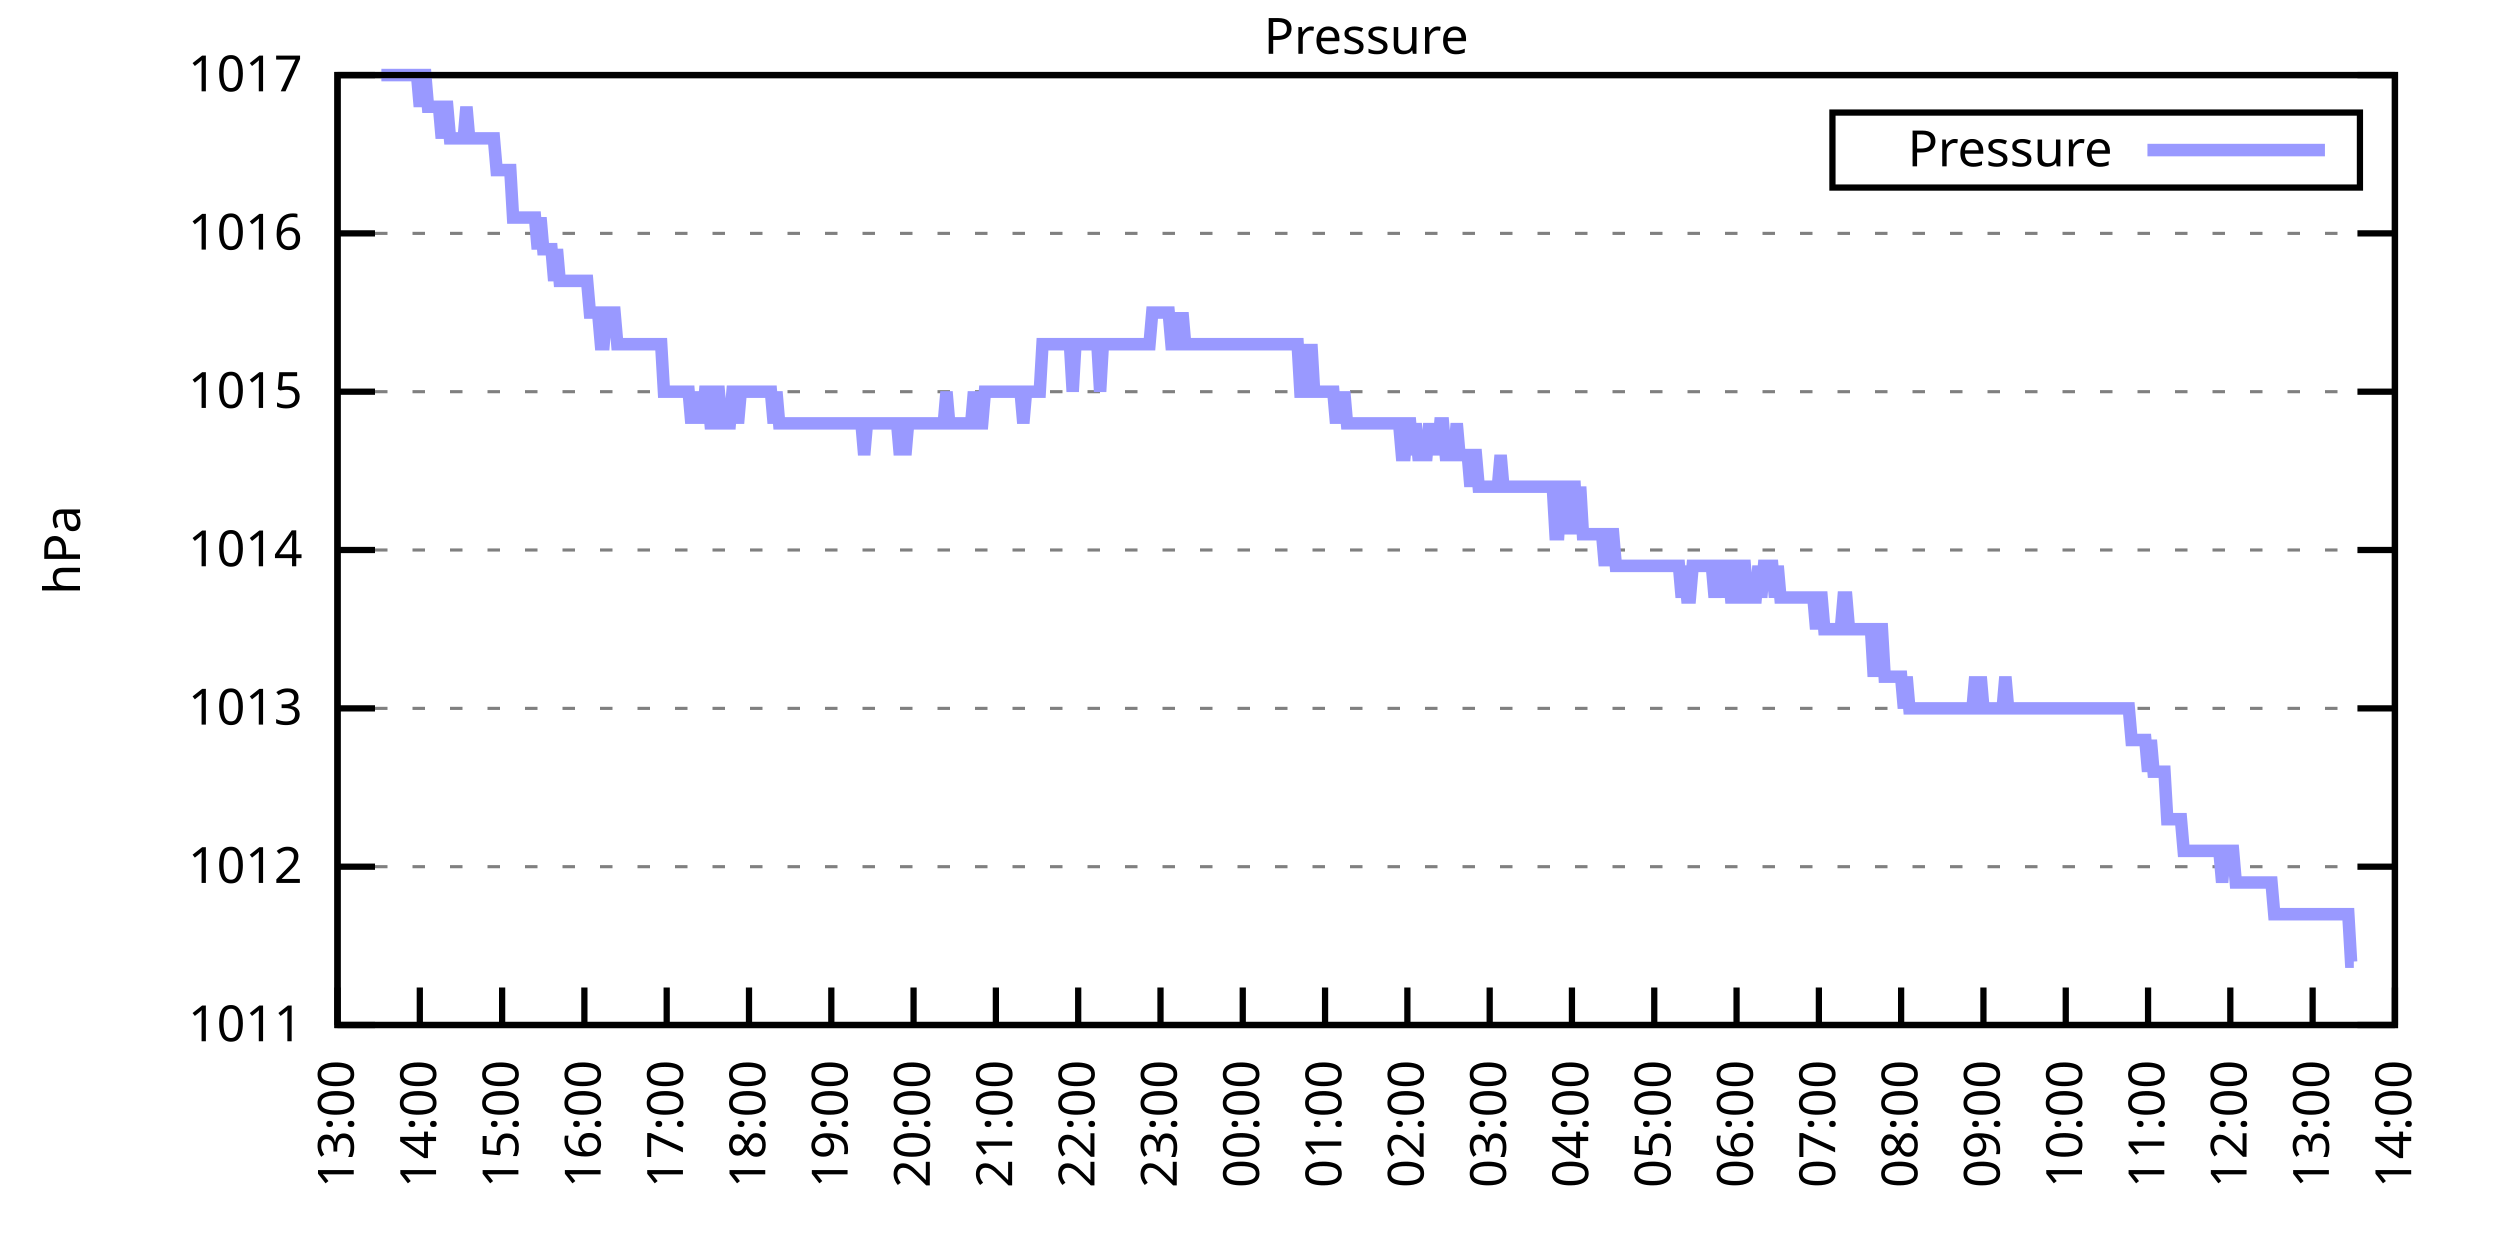
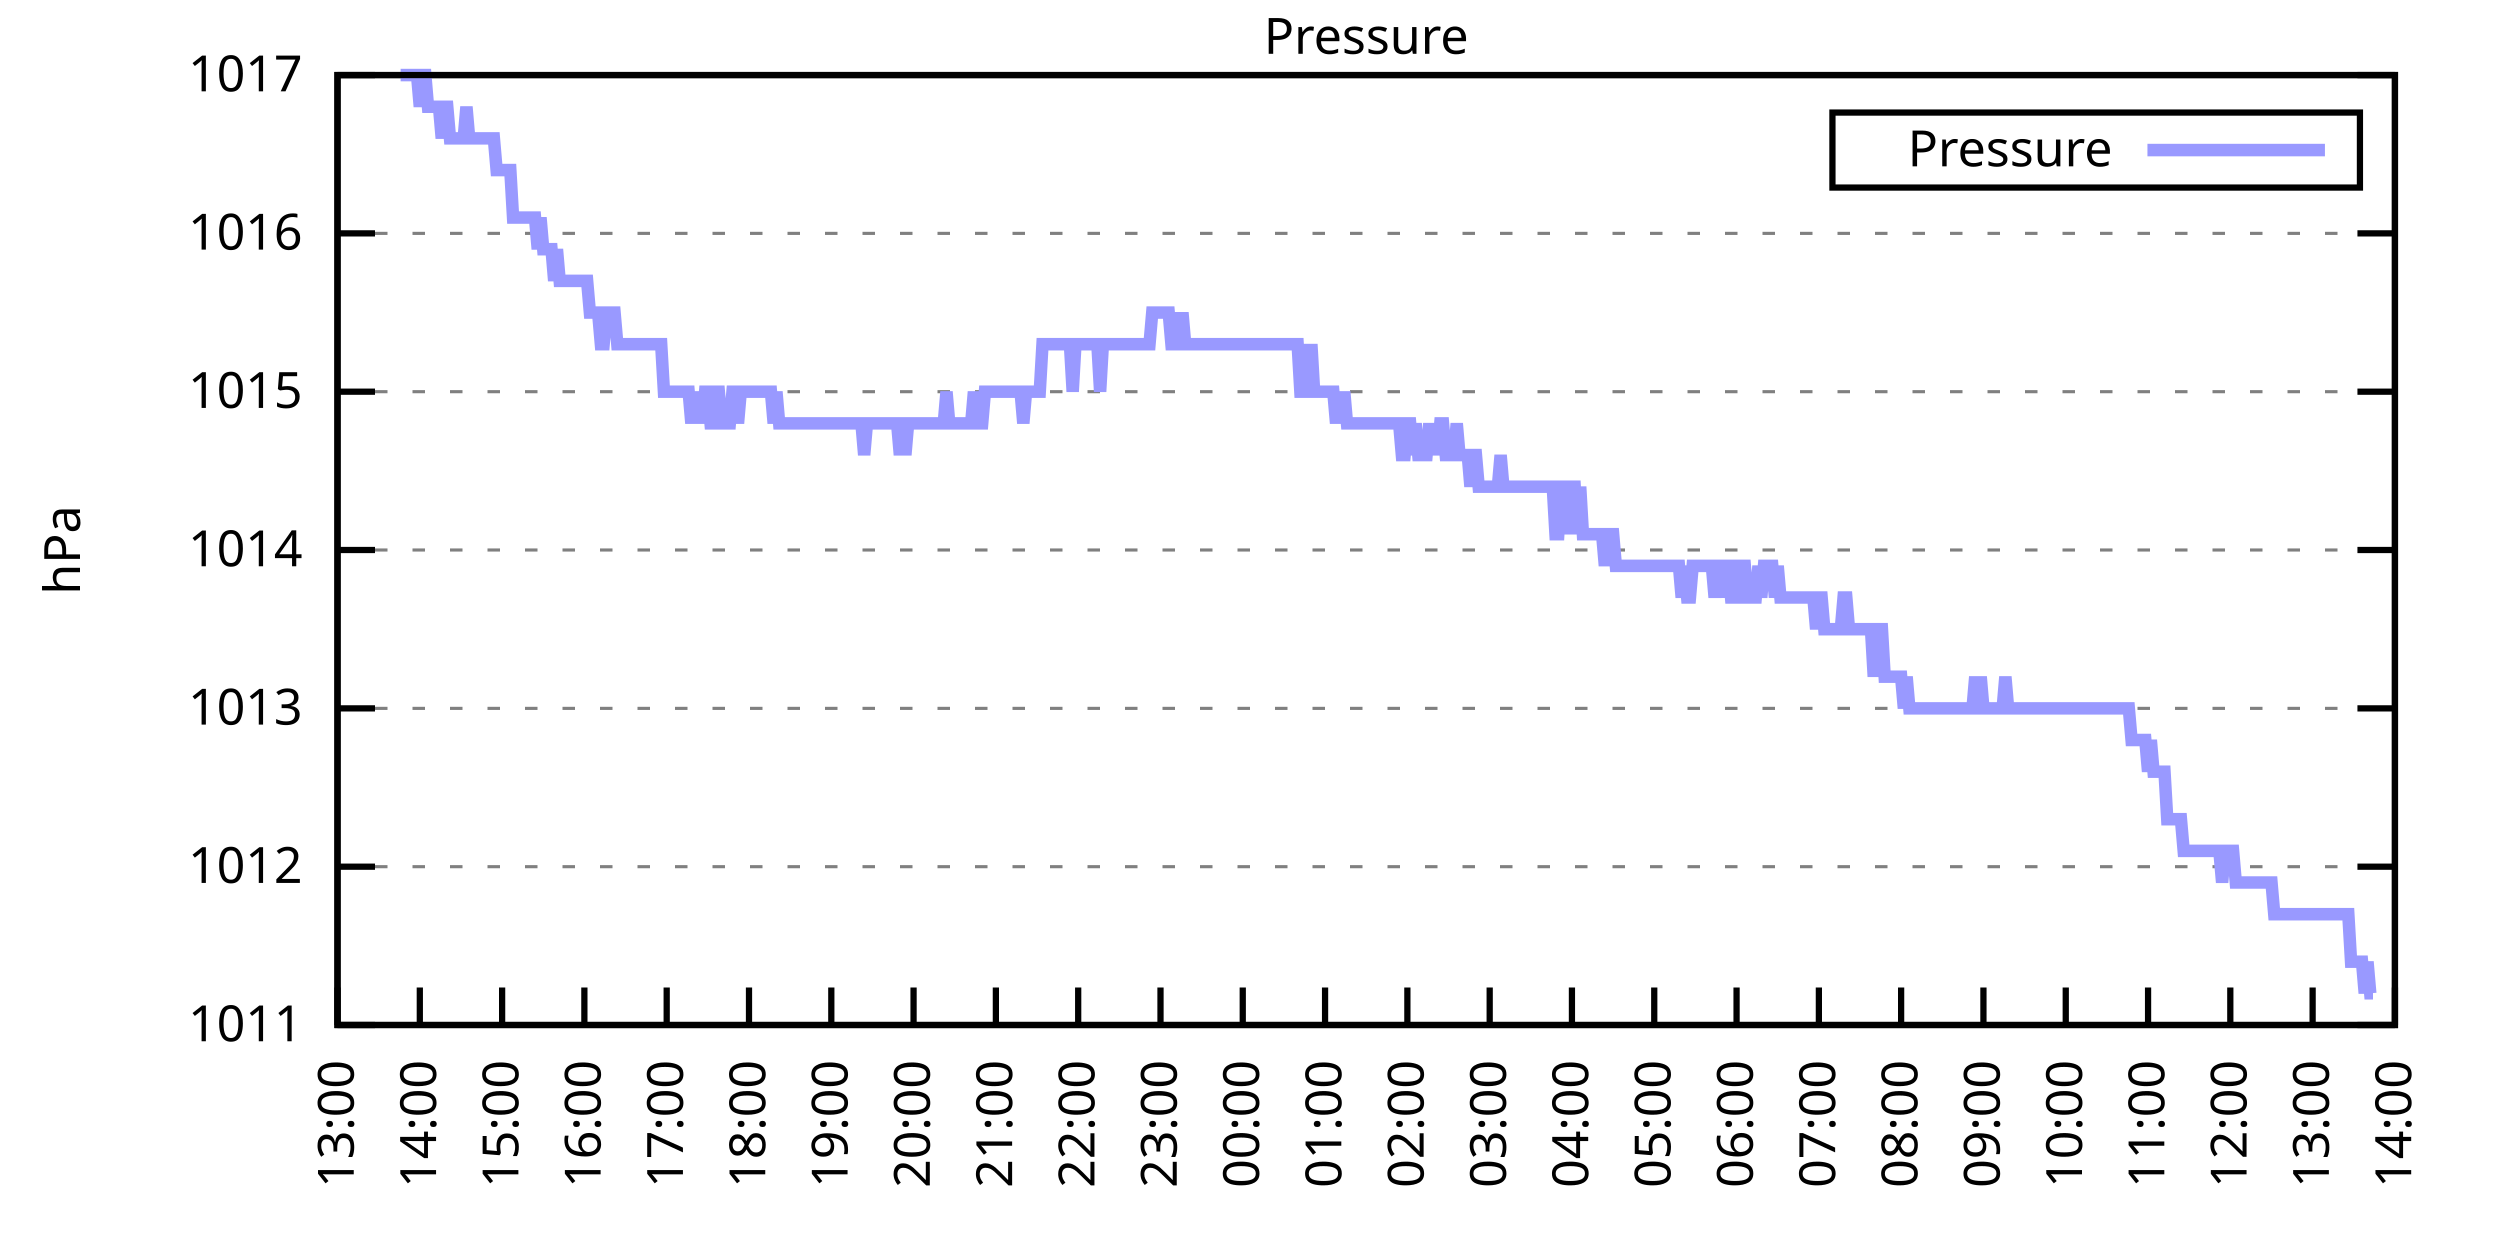
<svg xmlns="http://www.w3.org/2000/svg" xmlns:xlink="http://www.w3.org/1999/xlink" width="400" height="200" viewBox="0 0 400 200">
  <g id="gnuplot_canvas">
    <rect x="0" y="0" width="400" height="200" fill="none" />
    <defs>
      <circle id="gpDot" r="0.5" stroke-width="0.5" stroke="currentColor" />
      <path id="gpPt0" stroke-width="0.333" stroke="currentColor" d="M-1,0 h2 M0,-1 v2" />
      <path id="gpPt1" stroke-width="0.333" stroke="currentColor" d="M-1,-1 L1,1 M1,-1 L-1,1" />
      <path id="gpPt2" stroke-width="0.333" stroke="currentColor" d="M-1,0 L1,0 M0,-1 L0,1 M-1,-1 L1,1 M-1,1 L1,-1" />
      <rect id="gpPt3" stroke-width="0.333" stroke="currentColor" x="-1" y="-1" width="2" height="2" />
      <rect id="gpPt4" stroke-width="0.333" stroke="currentColor" fill="currentColor" x="-1" y="-1" width="2" height="2" />
      <circle id="gpPt5" stroke-width="0.333" stroke="currentColor" cx="0" cy="0" r="1" />
      <use xlink:href="#gpPt5" id="gpPt6" fill="currentColor" stroke="none" />
      <path id="gpPt7" stroke-width="0.333" stroke="currentColor" d="M0,-1.33 L-1.33,0.67 L1.33,0.67 z" />
      <use xlink:href="#gpPt7" id="gpPt8" fill="currentColor" stroke="none" />
      <use xlink:href="#gpPt7" id="gpPt9" stroke="currentColor" transform="rotate(180)" />
      <use xlink:href="#gpPt9" id="gpPt10" fill="currentColor" stroke="none" />
      <use xlink:href="#gpPt3" id="gpPt11" stroke="currentColor" transform="rotate(45)" />
      <use xlink:href="#gpPt11" id="gpPt12" fill="currentColor" stroke="none" />
      <path id="gpPt13" stroke-width="0.333" stroke="currentColor" d="M0,1.330 L1.265,0.411 L0.782,-1.067 L-0.782,-1.076 L-1.265,0.411 z" />
      <use xlink:href="#gpPt13" id="gpPt14" fill="currentColor" stroke="none" />
      <filter id="textbox" filterUnits="objectBoundingBox" x="0" y="0" height="1" width="1">
        <feFlood flood-color="white" flood-opacity="1" result="bgnd" />
        <feComposite in="SourceGraphic" in2="bgnd" operator="atop" />
      </filter>
      <filter id="greybox" filterUnits="objectBoundingBox" x="0" y="0" height="1" width="1">
        <feFlood flood-color="lightgrey" flood-opacity="1" result="grey" />
        <feComposite in="SourceGraphic" in2="grey" operator="atop" />
      </filter>
    </defs>
    <g fill="none" color="white" stroke="currentColor" stroke-width="1.00" stroke-linecap="butt" stroke-linejoin="miter">
</g>
    <g fill="none" color="black" stroke="currentColor" stroke-width="1.00" stroke-linecap="butt" stroke-linejoin="miter">
      <g stroke="none" shape-rendering="crispEdges">
        <polygon fill="rgb(255, 255, 255)" points="54.00,164.00 383.18,164.00 383.18,12.02 54.00,12.02 " />
      </g>
    </g>
    <g fill="none" color="black" stroke="currentColor" stroke-width="1.00" stroke-linecap="butt" stroke-linejoin="miter">
</g>
    <g fill="none" color="black" stroke="black" stroke-width="0.50" stroke-linecap="butt" stroke-linejoin="miter">
</g>
    <g fill="none" color="gray" stroke="currentColor" stroke-width="0.50" stroke-linecap="butt" stroke-linejoin="miter">
      <path stroke="gray" stroke-dasharray="2,4" class="gridline" d="M54.00,164.00 L383.19,164.00  " />
    </g>
    <g fill="none" color="gray" stroke="gray" stroke-width="1.00" stroke-linecap="butt" stroke-linejoin="miter">
</g>
    <g fill="none" color="black" stroke="currentColor" stroke-width="1.00" stroke-linecap="butt" stroke-linejoin="miter">
      <path stroke="black" d="M54.00,164.00 L60.00,164.00 M383.19,164.00 L377.19,164.00  " />
      <g transform="translate(48.40,166.60)" stroke="none" fill="black" font-family="Sans" font-size="8.00" text-anchor="end">
        <text>
          <tspan font-family="Sans"> 1011</tspan>
        </text>
      </g>
    </g>
    <g fill="none" color="black" stroke="currentColor" stroke-width="1.00" stroke-linecap="butt" stroke-linejoin="miter">
</g>
    <g fill="none" color="black" stroke="black" stroke-width="0.50" stroke-linecap="butt" stroke-linejoin="miter">
</g>
    <g fill="none" color="gray" stroke="currentColor" stroke-width="0.50" stroke-linecap="butt" stroke-linejoin="miter">
      <path stroke="gray" stroke-dasharray="2,4" class="gridline" d="M54.00,138.67 L383.19,138.67  " />
    </g>
    <g fill="none" color="gray" stroke="gray" stroke-width="1.00" stroke-linecap="butt" stroke-linejoin="miter">
</g>
    <g fill="none" color="black" stroke="currentColor" stroke-width="1.00" stroke-linecap="butt" stroke-linejoin="miter">
      <path stroke="black" d="M54.00,138.67 L60.00,138.67 M383.19,138.67 L377.19,138.67  " />
      <g transform="translate(48.40,141.27)" stroke="none" fill="black" font-family="Sans" font-size="8.00" text-anchor="end">
        <text>
          <tspan font-family="Sans"> 1012</tspan>
        </text>
      </g>
    </g>
    <g fill="none" color="black" stroke="currentColor" stroke-width="1.00" stroke-linecap="butt" stroke-linejoin="miter">
</g>
    <g fill="none" color="black" stroke="black" stroke-width="0.50" stroke-linecap="butt" stroke-linejoin="miter">
</g>
    <g fill="none" color="gray" stroke="currentColor" stroke-width="0.50" stroke-linecap="butt" stroke-linejoin="miter">
      <path stroke="gray" stroke-dasharray="2,4" class="gridline" d="M54.00,113.34 L383.19,113.34  " />
    </g>
    <g fill="none" color="gray" stroke="gray" stroke-width="1.00" stroke-linecap="butt" stroke-linejoin="miter">
</g>
    <g fill="none" color="black" stroke="currentColor" stroke-width="1.00" stroke-linecap="butt" stroke-linejoin="miter">
      <path stroke="black" d="M54.00,113.34 L60.00,113.34 M383.19,113.34 L377.19,113.34  " />
      <g transform="translate(48.40,115.94)" stroke="none" fill="black" font-family="Sans" font-size="8.00" text-anchor="end">
        <text>
          <tspan font-family="Sans"> 1013</tspan>
        </text>
      </g>
    </g>
    <g fill="none" color="black" stroke="currentColor" stroke-width="1.00" stroke-linecap="butt" stroke-linejoin="miter">
</g>
    <g fill="none" color="black" stroke="black" stroke-width="0.50" stroke-linecap="butt" stroke-linejoin="miter">
</g>
    <g fill="none" color="gray" stroke="currentColor" stroke-width="0.50" stroke-linecap="butt" stroke-linejoin="miter">
      <path stroke="gray" stroke-dasharray="2,4" class="gridline" d="M54.00,88.00 L383.19,88.00  " />
    </g>
    <g fill="none" color="gray" stroke="gray" stroke-width="1.00" stroke-linecap="butt" stroke-linejoin="miter">
</g>
    <g fill="none" color="black" stroke="currentColor" stroke-width="1.00" stroke-linecap="butt" stroke-linejoin="miter">
      <path stroke="black" d="M54.00,88.00 L60.00,88.00 M383.19,88.00 L377.19,88.00  " />
      <g transform="translate(48.40,90.60)" stroke="none" fill="black" font-family="Sans" font-size="8.00" text-anchor="end">
        <text>
          <tspan font-family="Sans"> 1014</tspan>
        </text>
      </g>
    </g>
    <g fill="none" color="black" stroke="currentColor" stroke-width="1.00" stroke-linecap="butt" stroke-linejoin="miter">
</g>
    <g fill="none" color="black" stroke="black" stroke-width="0.50" stroke-linecap="butt" stroke-linejoin="miter">
</g>
    <g fill="none" color="gray" stroke="currentColor" stroke-width="0.50" stroke-linecap="butt" stroke-linejoin="miter">
      <path stroke="gray" stroke-dasharray="2,4" class="gridline" d="M54.00,62.67 L383.19,62.67  " />
    </g>
    <g fill="none" color="gray" stroke="gray" stroke-width="1.00" stroke-linecap="butt" stroke-linejoin="miter">
</g>
    <g fill="none" color="black" stroke="currentColor" stroke-width="1.00" stroke-linecap="butt" stroke-linejoin="miter">
      <path stroke="black" d="M54.00,62.67 L60.00,62.67 M383.19,62.67 L377.19,62.67  " />
      <g transform="translate(48.40,65.27)" stroke="none" fill="black" font-family="Sans" font-size="8.00" text-anchor="end">
        <text>
          <tspan font-family="Sans"> 1015</tspan>
        </text>
      </g>
    </g>
    <g fill="none" color="black" stroke="currentColor" stroke-width="1.00" stroke-linecap="butt" stroke-linejoin="miter">
</g>
    <g fill="none" color="black" stroke="black" stroke-width="0.50" stroke-linecap="butt" stroke-linejoin="miter">
</g>
    <g fill="none" color="gray" stroke="currentColor" stroke-width="0.50" stroke-linecap="butt" stroke-linejoin="miter">
      <path stroke="gray" stroke-dasharray="2,4" class="gridline" d="M54.00,37.34 L383.19,37.34  " />
    </g>
    <g fill="none" color="gray" stroke="gray" stroke-width="1.00" stroke-linecap="butt" stroke-linejoin="miter">
</g>
    <g fill="none" color="black" stroke="currentColor" stroke-width="1.00" stroke-linecap="butt" stroke-linejoin="miter">
      <path stroke="black" d="M54.00,37.34 L60.00,37.34 M383.19,37.34 L377.19,37.34  " />
      <g transform="translate(48.40,39.94)" stroke="none" fill="black" font-family="Sans" font-size="8.00" text-anchor="end">
        <text>
          <tspan font-family="Sans"> 1016</tspan>
        </text>
      </g>
    </g>
    <g fill="none" color="black" stroke="currentColor" stroke-width="1.00" stroke-linecap="butt" stroke-linejoin="miter">
</g>
    <g fill="none" color="black" stroke="black" stroke-width="0.50" stroke-linecap="butt" stroke-linejoin="miter">
</g>
    <g fill="none" color="gray" stroke="currentColor" stroke-width="0.50" stroke-linecap="butt" stroke-linejoin="miter">
      <path stroke="gray" stroke-dasharray="2,4" class="gridline" d="M54.00,12.01 L383.19,12.01  " />
    </g>
    <g fill="none" color="gray" stroke="gray" stroke-width="1.00" stroke-linecap="butt" stroke-linejoin="miter">
</g>
    <g fill="none" color="black" stroke="currentColor" stroke-width="1.00" stroke-linecap="butt" stroke-linejoin="miter">
      <path stroke="black" d="M54.00,12.01 L60.00,12.01 M383.19,12.01 L377.19,12.01  " />
      <g transform="translate(48.40,14.61)" stroke="none" fill="black" font-family="Sans" font-size="8.00" text-anchor="end">
        <text>
          <tspan font-family="Sans"> 1017</tspan>
        </text>
      </g>
    </g>
    <g fill="none" color="black" stroke="currentColor" stroke-width="1.00" stroke-linecap="butt" stroke-linejoin="miter">
      <path stroke="black" d="M54.00,164.00 L54.00,158.00  " />
      <g transform="translate(56.60,169.60) rotate(270.00)" stroke="none" fill="black" font-family="Sans" font-size="8.00" text-anchor="end">
        <text>
          <tspan font-family="Sans">13:00</tspan>
        </text>
      </g>
    </g>
    <g fill="none" color="black" stroke="currentColor" stroke-width="1.00" stroke-linecap="butt" stroke-linejoin="miter">
      <path stroke="black" d="M67.17,164.00 L67.17,158.00  " />
      <g transform="translate(69.77,169.60) rotate(270.00)" stroke="none" fill="black" font-family="Sans" font-size="8.00" text-anchor="end">
        <text>
          <tspan font-family="Sans">14:00</tspan>
        </text>
      </g>
    </g>
    <g fill="none" color="black" stroke="currentColor" stroke-width="1.00" stroke-linecap="butt" stroke-linejoin="miter">
      <path stroke="black" d="M80.34,164.00 L80.34,158.00  " />
      <g transform="translate(82.94,169.60) rotate(270.00)" stroke="none" fill="black" font-family="Sans" font-size="8.00" text-anchor="end">
        <text>
          <tspan font-family="Sans">15:00</tspan>
        </text>
      </g>
    </g>
    <g fill="none" color="black" stroke="currentColor" stroke-width="1.00" stroke-linecap="butt" stroke-linejoin="miter">
      <path stroke="black" d="M93.50,164.00 L93.50,158.00  " />
      <g transform="translate(96.10,169.60) rotate(270.00)" stroke="none" fill="black" font-family="Sans" font-size="8.00" text-anchor="end">
        <text>
          <tspan font-family="Sans">16:00</tspan>
        </text>
      </g>
    </g>
    <g fill="none" color="black" stroke="currentColor" stroke-width="1.00" stroke-linecap="butt" stroke-linejoin="miter">
      <path stroke="black" d="M106.67,164.00 L106.67,158.00  " />
      <g transform="translate(109.27,169.60) rotate(270.00)" stroke="none" fill="black" font-family="Sans" font-size="8.00" text-anchor="end">
        <text>
          <tspan font-family="Sans">17:00</tspan>
        </text>
      </g>
    </g>
    <g fill="none" color="black" stroke="currentColor" stroke-width="1.00" stroke-linecap="butt" stroke-linejoin="miter">
      <path stroke="black" d="M119.84,164.00 L119.84,158.00  " />
      <g transform="translate(122.44,169.60) rotate(270.00)" stroke="none" fill="black" font-family="Sans" font-size="8.00" text-anchor="end">
        <text>
          <tspan font-family="Sans">18:00</tspan>
        </text>
      </g>
    </g>
    <g fill="none" color="black" stroke="currentColor" stroke-width="1.00" stroke-linecap="butt" stroke-linejoin="miter">
      <path stroke="black" d="M133.01,164.00 L133.01,158.00  " />
      <g transform="translate(135.61,169.60) rotate(270.00)" stroke="none" fill="black" font-family="Sans" font-size="8.00" text-anchor="end">
        <text>
          <tspan font-family="Sans">19:00</tspan>
        </text>
      </g>
    </g>
    <g fill="none" color="black" stroke="currentColor" stroke-width="1.00" stroke-linecap="butt" stroke-linejoin="miter">
      <path stroke="black" d="M146.17,164.00 L146.17,158.00  " />
      <g transform="translate(148.77,169.60) rotate(270.00)" stroke="none" fill="black" font-family="Sans" font-size="8.00" text-anchor="end">
        <text>
          <tspan font-family="Sans">20:00</tspan>
        </text>
      </g>
    </g>
    <g fill="none" color="black" stroke="currentColor" stroke-width="1.00" stroke-linecap="butt" stroke-linejoin="miter">
      <path stroke="black" d="M159.34,164.00 L159.34,158.00  " />
      <g transform="translate(161.94,169.60) rotate(270.00)" stroke="none" fill="black" font-family="Sans" font-size="8.00" text-anchor="end">
        <text>
          <tspan font-family="Sans">21:00</tspan>
        </text>
      </g>
    </g>
    <g fill="none" color="black" stroke="currentColor" stroke-width="1.00" stroke-linecap="butt" stroke-linejoin="miter">
      <path stroke="black" d="M172.51,164.00 L172.51,158.00  " />
      <g transform="translate(175.11,169.60) rotate(270.00)" stroke="none" fill="black" font-family="Sans" font-size="8.00" text-anchor="end">
        <text>
          <tspan font-family="Sans">22:00</tspan>
        </text>
      </g>
    </g>
    <g fill="none" color="black" stroke="currentColor" stroke-width="1.00" stroke-linecap="butt" stroke-linejoin="miter">
      <path stroke="black" d="M185.68,164.00 L185.68,158.00  " />
      <g transform="translate(188.28,169.60) rotate(270.00)" stroke="none" fill="black" font-family="Sans" font-size="8.00" text-anchor="end">
        <text>
          <tspan font-family="Sans">23:00</tspan>
        </text>
      </g>
    </g>
    <g fill="none" color="black" stroke="currentColor" stroke-width="1.00" stroke-linecap="butt" stroke-linejoin="miter">
      <path stroke="black" d="M198.84,164.00 L198.84,158.00  " />
      <g transform="translate(201.44,169.60) rotate(270.00)" stroke="none" fill="black" font-family="Sans" font-size="8.00" text-anchor="end">
        <text>
          <tspan font-family="Sans">00:00</tspan>
        </text>
      </g>
    </g>
    <g fill="none" color="black" stroke="currentColor" stroke-width="1.00" stroke-linecap="butt" stroke-linejoin="miter">
      <path stroke="black" d="M212.01,164.00 L212.01,158.00  " />
      <g transform="translate(214.61,169.60) rotate(270.00)" stroke="none" fill="black" font-family="Sans" font-size="8.00" text-anchor="end">
        <text>
          <tspan font-family="Sans">01:00</tspan>
        </text>
      </g>
    </g>
    <g fill="none" color="black" stroke="currentColor" stroke-width="1.00" stroke-linecap="butt" stroke-linejoin="miter">
      <path stroke="black" d="M225.18,164.00 L225.18,158.00  " />
      <g transform="translate(227.78,169.60) rotate(270.00)" stroke="none" fill="black" font-family="Sans" font-size="8.00" text-anchor="end">
        <text>
          <tspan font-family="Sans">02:00</tspan>
        </text>
      </g>
    </g>
    <g fill="none" color="black" stroke="currentColor" stroke-width="1.00" stroke-linecap="butt" stroke-linejoin="miter">
      <path stroke="black" d="M238.35,164.00 L238.35,158.00  " />
      <g transform="translate(240.95,169.60) rotate(270.00)" stroke="none" fill="black" font-family="Sans" font-size="8.00" text-anchor="end">
        <text>
          <tspan font-family="Sans">03:00</tspan>
        </text>
      </g>
    </g>
    <g fill="none" color="black" stroke="currentColor" stroke-width="1.00" stroke-linecap="butt" stroke-linejoin="miter">
      <path stroke="black" d="M251.51,164.00 L251.51,158.00  " />
      <g transform="translate(254.11,169.60) rotate(270.00)" stroke="none" fill="black" font-family="Sans" font-size="8.00" text-anchor="end">
        <text>
          <tspan font-family="Sans">04:00</tspan>
        </text>
      </g>
    </g>
    <g fill="none" color="black" stroke="currentColor" stroke-width="1.00" stroke-linecap="butt" stroke-linejoin="miter">
      <path stroke="black" d="M264.68,164.00 L264.68,158.00  " />
      <g transform="translate(267.28,169.60) rotate(270.00)" stroke="none" fill="black" font-family="Sans" font-size="8.00" text-anchor="end">
        <text>
          <tspan font-family="Sans">05:00</tspan>
        </text>
      </g>
    </g>
    <g fill="none" color="black" stroke="currentColor" stroke-width="1.00" stroke-linecap="butt" stroke-linejoin="miter">
      <path stroke="black" d="M277.85,164.00 L277.85,158.00  " />
      <g transform="translate(280.45,169.60) rotate(270.00)" stroke="none" fill="black" font-family="Sans" font-size="8.00" text-anchor="end">
        <text>
          <tspan font-family="Sans">06:00</tspan>
        </text>
      </g>
    </g>
    <g fill="none" color="black" stroke="currentColor" stroke-width="1.00" stroke-linecap="butt" stroke-linejoin="miter">
      <path stroke="black" d="M291.02,164.00 L291.02,158.00  " />
      <g transform="translate(293.62,169.60) rotate(270.00)" stroke="none" fill="black" font-family="Sans" font-size="8.00" text-anchor="end">
        <text>
          <tspan font-family="Sans">07:00</tspan>
        </text>
      </g>
    </g>
    <g fill="none" color="black" stroke="currentColor" stroke-width="1.00" stroke-linecap="butt" stroke-linejoin="miter">
      <path stroke="black" d="M304.18,164.00 L304.18,158.00  " />
      <g transform="translate(306.78,169.60) rotate(270.00)" stroke="none" fill="black" font-family="Sans" font-size="8.00" text-anchor="end">
        <text>
          <tspan font-family="Sans">08:00</tspan>
        </text>
      </g>
    </g>
    <g fill="none" color="black" stroke="currentColor" stroke-width="1.00" stroke-linecap="butt" stroke-linejoin="miter">
      <path stroke="black" d="M317.35,164.00 L317.35,158.00  " />
      <g transform="translate(319.95,169.60) rotate(270.00)" stroke="none" fill="black" font-family="Sans" font-size="8.00" text-anchor="end">
        <text>
          <tspan font-family="Sans">09:00</tspan>
        </text>
      </g>
    </g>
    <g fill="none" color="black" stroke="currentColor" stroke-width="1.00" stroke-linecap="butt" stroke-linejoin="miter">
      <path stroke="black" d="M330.52,164.00 L330.52,158.00  " />
      <g transform="translate(333.12,169.60) rotate(270.00)" stroke="none" fill="black" font-family="Sans" font-size="8.00" text-anchor="end">
        <text>
          <tspan font-family="Sans">10:00</tspan>
        </text>
      </g>
    </g>
    <g fill="none" color="black" stroke="currentColor" stroke-width="1.00" stroke-linecap="butt" stroke-linejoin="miter">
      <path stroke="black" d="M343.69,164.00 L343.69,158.00  " />
      <g transform="translate(346.29,169.60) rotate(270.00)" stroke="none" fill="black" font-family="Sans" font-size="8.00" text-anchor="end">
        <text>
          <tspan font-family="Sans">11:00</tspan>
        </text>
      </g>
    </g>
    <g fill="none" color="black" stroke="currentColor" stroke-width="1.00" stroke-linecap="butt" stroke-linejoin="miter">
      <path stroke="black" d="M356.85,164.00 L356.85,158.00  " />
      <g transform="translate(359.45,169.60) rotate(270.00)" stroke="none" fill="black" font-family="Sans" font-size="8.00" text-anchor="end">
        <text>
          <tspan font-family="Sans">12:00</tspan>
        </text>
      </g>
    </g>
    <g fill="none" color="black" stroke="currentColor" stroke-width="1.00" stroke-linecap="butt" stroke-linejoin="miter">
      <path stroke="black" d="M370.02,164.00 L370.02,158.00  " />
      <g transform="translate(372.62,169.60) rotate(270.00)" stroke="none" fill="black" font-family="Sans" font-size="8.00" text-anchor="end">
        <text>
          <tspan font-family="Sans">13:00</tspan>
        </text>
      </g>
    </g>
    <g fill="none" color="black" stroke="currentColor" stroke-width="1.00" stroke-linecap="butt" stroke-linejoin="miter">
      <path stroke="black" d="M383.19,164.00 L383.19,158.00  " />
      <g transform="translate(385.79,169.60) rotate(270.00)" stroke="none" fill="black" font-family="Sans" font-size="8.00" text-anchor="end">
        <text>
          <tspan font-family="Sans">14:00</tspan>
        </text>
      </g>
    </g>
    <g fill="none" color="black" stroke="currentColor" stroke-width="1.00" stroke-linecap="butt" stroke-linejoin="miter">
</g>
    <g fill="none" color="black" stroke="currentColor" stroke-width="1.00" stroke-linecap="butt" stroke-linejoin="miter">
      <path stroke="black" d="M54.00,12.01 L54.00,164.00 L383.19,164.00 L383.19,12.01 L54.00,12.01 Z  " />
    </g>
    <g fill="none" color="black" stroke="currentColor" stroke-width="1.00" stroke-linecap="butt" stroke-linejoin="miter">
</g>
    <g fill="none" color="black" stroke="currentColor" stroke-width="1.00" stroke-linecap="butt" stroke-linejoin="miter">
      <path stroke="black" d="M293.19,30.01 L293.19,18.01 L377.59,18.01 L377.59,30.01 L293.19,30.01 Z  " />
    </g>
    <g id="Pressure_plot_1">
      <g fill="none" color="white" stroke="black" stroke-width="2.00" stroke-linecap="butt" stroke-linejoin="miter">
</g>
      <g fill="none" color="black" stroke="currentColor" stroke-width="2.00" stroke-linecap="butt" stroke-linejoin="miter">
        <g transform="translate(337.99,26.61)" stroke="none" fill="black" font-family="Sans" font-size="8.00" text-anchor="end">
          <text>
            <tspan font-family="Sans">Pressure</tspan>
          </text>
        </g>
      </g>
      <g fill="none" color="black" stroke="currentColor" stroke-width="2.00" stroke-linecap="butt" stroke-linejoin="miter">
-         <path stroke="rgb(153, 153, 255)" d="M343.59,24.01 L371.99,24.01 M61.02,12.01 L61.46,12.01 L61.90,12.01 L62.34,12.01 L62.78,12.01 L63.22,12.01   L63.66,12.01 L64.10,12.01 L64.53,12.01 L64.97,12.01 L65.41,12.01 L65.85,12.01 L66.29,12.01 L66.73,12.01   L67.17,17.08 L67.61,12.01 L68.05,12.01 L68.48,17.08 L68.92,17.08 L69.36,17.08 L69.80,17.08 L70.24,17.08   L70.68,22.14 L71.12,17.08 L71.56,17.08 L72.00,22.14 L72.43,22.14 L72.87,22.14 L73.31,22.14 L73.75,22.14   L74.19,22.14 L74.63,17.08 L75.07,22.14 L75.51,22.14 L75.95,22.14 L76.38,22.14 L76.82,22.14 L77.26,22.14   L77.70,22.14 L78.14,22.14 L78.58,22.14 L79.02,22.14 L79.46,27.21 L79.90,27.21 L80.34,27.21 L80.77,27.21   L81.21,27.21 L81.65,27.21 L82.09,34.81 L82.53,34.81 L82.97,34.81 L83.41,34.81 L83.85,34.81 L84.29,34.81   L84.72,34.81 L85.16,34.81 L85.60,34.81 L86.04,39.87 L86.48,34.81 L86.92,39.87 L87.36,39.87 L87.80,39.87   L88.24,39.87 L88.67,44.94 L89.11,39.87 L89.55,44.94 L89.99,44.94 L90.43,44.94 L90.87,44.94 L91.31,44.94   L91.75,44.94 L92.19,44.94 L92.62,44.94 L93.06,44.94 L93.50,44.94 L93.94,44.94 L94.38,50.01 L94.82,50.01   L95.26,50.01 L95.70,50.01 L96.14,55.07 L96.58,55.07 L97.01,50.01 L97.45,50.01 L97.89,50.01 L98.33,50.01   L98.77,55.07 L99.21,55.07 L99.65,55.07 L100.09,55.07 L100.53,55.07 L100.96,55.07 L101.40,55.07 L101.84,55.07   L102.28,55.07 L102.72,55.07 L103.16,55.07 L103.60,55.07 L104.04,55.07 L104.48,55.07 L104.91,55.07 L105.35,55.07   L105.79,55.07 L106.23,62.67 L106.67,62.67 L107.11,62.67 L107.55,62.67 L107.99,62.67 L108.43,62.67 L108.87,62.67   L109.30,62.67 L109.74,62.67 L110.18,62.67 L110.62,67.74 L111.06,62.67 L111.50,67.74 L111.94,62.67 L112.38,67.74   L112.82,62.67 L113.25,62.67 L113.69,67.74 L114.13,67.74 L114.57,62.67 L115.01,62.67 L115.45,67.74 L115.89,67.74   L116.33,67.74 L116.77,67.74 L117.20,62.67 L117.64,62.67 L118.08,67.74 L118.52,62.67 L118.96,62.67 L119.40,62.67   L119.84,62.67 L120.28,62.67 L120.72,62.67 L121.15,62.67 L121.59,62.67 L122.03,62.67 L122.47,62.67 L122.91,62.67   L123.35,62.67 L123.79,67.74 L124.23,62.67 L124.67,67.74 L125.11,67.74 L125.54,67.74 L125.98,67.74 L126.42,67.74   L126.86,67.74 L127.30,67.74 L127.74,67.74 L128.18,67.74 L128.62,67.74 L129.06,67.74 L129.49,67.74 L129.93,67.74   L130.37,67.74 L130.81,67.74 L131.25,67.74 L131.69,67.74 L132.13,67.74 L132.57,67.74 L133.01,67.74 L133.44,67.74   L133.88,67.74 L134.32,67.74 L134.76,67.74 L135.20,67.74 L135.64,67.74 L136.08,67.74 L136.52,67.74 L136.96,67.74   L137.39,67.74 L137.83,67.74 L138.27,72.81 L138.71,67.74 L139.15,67.74 L139.59,67.74 L140.03,67.74 L140.47,67.74   L140.91,67.74 L141.35,67.74 L141.78,67.74 L142.22,67.74 L142.66,67.74 L143.10,67.74 L143.54,67.74 L143.98,72.81   L144.42,67.74 L144.86,72.81 L145.30,67.74 L145.73,67.74 L146.17,67.74 L146.61,67.74 L147.05,67.74 L147.49,67.74   L147.93,67.74 L148.37,67.74 L148.81,67.74 L149.25,67.74 L149.68,67.74 L150.12,67.74 L150.56,67.74 L151.00,67.74   L151.44,62.67 L151.88,67.74 L152.32,67.74 L152.76,67.74 L153.20,67.74 L153.63,67.74 L154.07,67.74 L154.51,67.74   L154.95,67.74 L155.39,67.74 L155.83,62.67 L156.27,67.74 L156.71,67.74 L157.15,67.74 L157.59,62.67 L158.02,62.67   L158.46,62.67 L158.90,62.67 L159.34,62.67 L159.78,62.67 L160.22,62.67 L160.66,62.67 L161.10,62.67 L161.54,62.67   L161.97,62.67 L162.41,62.67 L162.85,62.67 L163.29,62.67 L163.73,67.74 L164.17,62.67 L164.61,62.67 L165.05,62.67   L165.49,62.67 L165.92,62.67 L166.36,62.67 L166.80,55.07 L167.24,55.07 L167.68,55.07 L168.12,55.07 L168.56,55.07   L169.00,55.07 L169.44,55.07 L169.87,55.07 L170.31,55.07 L170.75,55.07 L171.19,55.07 L171.63,62.67 L172.07,55.07   L172.51,55.07 L172.95,55.07 L173.39,55.07 L173.83,55.07 L174.26,55.07 L174.70,55.07 L175.14,55.07 L175.58,55.07   L176.02,62.67 L176.46,55.07 L176.90,55.07 L177.34,55.07 L177.78,55.07 L178.21,55.07 L178.65,55.07 L179.09,55.07   L179.53,55.07 L179.97,55.07 L180.41,55.07 L180.85,55.07 L181.29,55.07 L181.73,55.07 L182.16,55.07 L182.60,55.07   L183.04,55.07 L183.48,55.07 L183.92,55.07 L184.36,50.01 L184.80,50.01 L185.24,50.01 L185.68,50.01 L186.11,50.01   L186.55,50.01 L186.99,50.01 L187.43,55.07 L187.87,55.07 L188.31,50.01 L188.75,55.07 L189.19,50.01 L189.63,55.07   L190.07,55.07 L190.50,55.07 L190.94,55.07 L191.38,55.07 L191.82,55.07 L192.26,55.07 L192.70,55.07 L193.14,55.07   L193.58,55.07 L194.02,55.07 L194.45,55.07 L194.89,55.07 L195.33,55.07 L195.77,55.07 L196.21,55.07 L196.65,55.07   L197.09,55.07 L197.53,55.07 L197.97,55.07 L198.40,55.07 L198.84,55.07 L199.28,55.07 L199.72,55.07 L200.16,55.07   L200.60,55.07 L201.04,55.07 L201.48,55.07 L201.92,55.07 L202.35,55.07 L202.79,55.07 L203.23,55.07 L203.67,55.07   L204.11,55.07 L204.55,55.07 L204.99,55.07 L205.43,55.07 L205.87,55.07 L206.31,55.07 L206.74,55.07 L207.18,55.07   L207.62,55.07 L208.06,62.67 L208.50,62.67 L208.94,55.07 L209.38,62.67 L209.82,55.07 L210.26,62.67 L210.69,62.67   L211.13,62.67 L211.57,62.67 L212.01,62.67 L212.45,62.67 L212.89,62.67 L213.33,62.67 L213.77,67.74 L214.21,62.67   L214.64,67.74 L215.08,62.67 L215.52,67.74 L215.96,67.74 L216.40,67.74 L216.84,67.74 L217.28,67.74 L217.72,67.74   L218.16,67.74 L218.60,67.74 L219.03,67.74 L219.47,67.74 L219.91,67.74 L220.35,67.74 L220.79,67.74 L221.23,67.74   L221.67,67.74 L222.11,67.74 L222.55,67.74 L222.98,67.74 L223.42,67.74 L223.86,67.74 L224.30,72.81 L224.74,72.81   L225.18,67.74 L225.62,67.74 L226.06,72.81 L226.50,67.74 L226.93,72.81 L227.37,72.81 L227.81,72.81 L228.25,72.81   L228.69,67.74 L229.13,72.81 L229.57,67.74 L230.01,72.81 L230.45,67.74 L230.88,67.74 L231.32,72.81 L231.76,72.81   L232.20,72.81 L232.64,72.81 L233.08,67.74 L233.52,72.81 L233.96,72.81 L234.40,72.81 L234.84,72.81 L235.27,77.87   L235.71,72.81 L236.15,72.81 L236.59,77.87 L237.03,77.87 L237.47,77.87 L237.91,77.87 L238.35,77.87 L238.79,77.87   L239.22,77.87 L239.66,77.87 L240.10,72.81 L240.54,77.87 L240.98,77.87 L241.42,77.87 L241.86,77.87 L242.30,77.87   L242.74,77.87 L243.17,77.87 L243.61,77.87 L244.05,77.87 L244.49,77.87 L244.93,77.87 L245.37,77.87 L245.81,77.87   L246.25,77.87 L246.69,77.87 L247.12,77.87 L247.56,77.87 L248.00,77.87 L248.44,77.87 L248.88,85.47 L249.32,85.47   L249.76,77.87 L250.20,77.87 L250.64,85.47 L251.08,77.87 L251.51,77.87 L251.95,77.87 L252.39,85.47 L252.83,77.87   L253.27,85.47 L253.71,85.47 L254.15,85.47 L254.59,85.47 L255.03,85.47 L255.46,85.47 L255.90,85.47 L256.34,85.47   L256.78,90.54 L257.22,85.47 L257.66,85.47 L258.10,85.47 L258.54,90.54 L258.98,90.54 L259.41,90.54 L259.85,90.54   L260.29,90.54 L260.73,90.54 L261.17,90.54 L261.61,90.54 L262.05,90.54 L262.49,90.54 L262.93,90.54 L263.36,90.54   L263.80,90.54 L264.24,90.54 L264.68,90.54 L265.12,90.54 L265.56,90.54 L266.00,90.54 L266.44,90.54 L266.88,90.54   L267.32,90.54 L267.75,90.54 L268.19,90.54 L268.63,90.54 L269.07,95.60 L269.51,90.54 L269.95,95.60 L270.39,95.60   L270.83,90.54 L271.27,90.54 L271.70,90.54 L272.14,90.54 L272.58,90.54 L273.02,90.54 L273.46,90.54 L273.90,90.54   L274.34,95.60 L274.78,90.54 L275.22,95.60 L275.65,90.54 L276.09,90.54 L276.53,90.54 L276.97,95.60 L277.41,95.60   L277.85,95.60 L278.29,90.54 L278.73,90.54 L279.17,90.54 L279.60,95.60 L280.04,95.60 L280.48,95.60 L280.92,95.60   L281.36,90.54 L281.80,95.60 L282.24,90.54 L282.68,90.54 L283.12,90.54 L283.56,90.54 L283.99,95.60 L284.43,90.54   L284.87,95.60 L285.31,95.60 L285.75,95.60 L286.19,95.60 L286.63,95.60 L287.07,95.60 L287.51,95.60 L287.94,95.60   L288.38,95.60 L288.82,95.60 L289.26,95.60 L289.70,95.60 L290.14,95.60 L290.58,100.67 L291.02,95.60 L291.46,95.60   L291.89,100.67 L292.33,100.67 L292.77,100.67 L293.21,100.67 L293.65,100.67 L294.09,100.67 L294.53,100.67 L294.97,95.60   L295.41,95.60 L295.84,100.67 L296.28,100.67 L296.72,100.67 L297.16,100.67 L297.60,100.67 L298.04,100.67 L298.48,100.67   L298.92,100.67 L299.36,100.67 L299.80,108.27 L300.23,100.67 L300.67,100.67 L301.11,100.67 L301.55,108.27 L301.99,108.27   L302.43,108.27 L302.87,108.27 L303.31,108.27 L303.75,108.27 L304.18,108.27 L304.62,113.34 L305.06,108.27 L305.50,113.34   L305.94,113.34 L306.38,113.34 L306.82,113.34 L307.26,113.34 L307.70,113.34 L308.13,113.34 L308.57,113.34 L309.01,113.34   L309.45,113.34 L309.89,113.34 L310.33,113.34 L310.77,113.34 L311.21,113.34 L311.65,113.34 L312.08,113.34 L312.52,113.34   L312.96,113.34 L313.40,113.34 L313.84,113.34 L314.28,113.34 L314.72,113.34 L315.16,113.34 L315.60,113.34 L316.04,108.27   L316.47,113.34 L316.91,108.27 L317.35,113.34 L317.79,113.34 L318.23,113.34 L318.67,113.34 L319.11,113.34 L319.55,113.34   L319.99,113.34 L320.42,113.34 L320.86,108.27 L321.30,113.34 L321.74,113.34 L322.18,113.34 L322.62,113.34 L323.06,113.34   L323.50,113.34 L323.94,113.34 L324.37,113.34 L324.81,113.34 L325.25,113.34 L325.69,113.34 L326.13,113.34 L326.57,113.34   L327.01,113.34 L327.45,113.34 L327.89,113.34 L328.33,113.34 L328.76,113.34 L329.20,113.34 L329.64,113.34 L330.08,113.34   L330.52,113.34 L330.96,113.34 L331.40,113.34 L331.84,113.34 L332.28,113.34 L332.71,113.34 L333.15,113.34 L333.59,113.34   L334.03,113.34 L334.47,113.34 L334.91,113.34 L335.35,113.34 L335.79,113.34 L336.23,113.34 L336.66,113.34 L337.10,113.34   L337.54,113.34 L337.98,113.34 L338.42,113.34 L338.86,113.34 L339.30,113.34 L339.74,113.34 L340.18,113.34 L340.61,113.34   L341.05,118.40 L341.49,118.40 L341.93,118.40 L342.37,118.40 L342.81,118.40 L343.25,118.40 L343.69,123.47 L344.13,118.40   L344.57,123.47 L345.00,123.47 L345.44,123.47 L345.88,123.47 L346.32,123.47 L346.76,131.07 L347.20,131.07 L347.64,131.07   L348.08,131.07 L348.52,131.07 L348.95,131.07 L349.39,136.14 L349.83,136.14 L350.27,136.14 L350.71,136.14 L351.15,136.14   L351.59,136.14 L352.03,136.14 L352.47,136.14 L352.90,136.14 L353.34,136.14 L353.78,136.14 L354.22,136.14 L354.66,136.14   L355.10,136.14 L355.54,141.20 L355.98,136.14 L356.42,136.14 L356.85,136.14 L357.29,136.14 L357.73,141.20 L358.17,141.20   L358.61,141.20 L359.05,141.20 L359.49,141.20 L359.93,141.20 L360.37,141.20 L360.81,141.20 L361.24,141.20 L361.68,141.20   L362.12,141.20 L362.56,141.20 L363.00,141.20 L363.44,141.20 L363.88,146.27 L364.32,146.27 L364.76,146.27 L365.19,146.27   L365.63,146.27 L366.07,146.27 L366.51,146.27 L366.95,146.27 L367.39,146.27 L367.83,146.27 L368.27,146.27 L368.71,146.27   L369.14,146.27 L369.58,146.27 L370.02,146.27 L370.46,146.27 L370.90,146.27 L371.34,146.27 L371.78,146.27 L372.22,146.27   L372.66,146.27 L373.09,146.27 L373.53,146.27 L373.97,146.27 L374.41,146.27 L374.85,146.27 L375.29,146.27 L375.73,146.27   L376.17,153.87 L376.61,153.87  " />
+         <path stroke="rgb(153, 153, 255)" d="M343.59,24.01 L371.99,24.01 M64.10,12.01 L64.53,12.01 L64.97,12.01 L65.41,12.01 L65.85,12.01 L66.29,12.01   L66.73,12.01 L67.17,17.08 L67.61,12.01 L68.05,12.01 L68.48,17.08 L68.92,17.08 L69.36,17.08 L69.80,17.08   L70.24,17.08 L70.68,22.14 L71.12,17.08 L71.56,17.08 L72.00,22.14 L72.43,22.14 L72.87,22.14 L73.31,22.14   L73.75,22.14 L74.19,22.14 L74.63,17.08 L75.07,22.14 L75.51,22.14 L75.95,22.14 L76.38,22.14 L76.82,22.14   L77.26,22.14 L77.70,22.14 L78.14,22.14 L78.58,22.14 L79.02,22.14 L79.46,27.21 L79.90,27.21 L80.34,27.21   L80.77,27.21 L81.21,27.21 L81.65,27.21 L82.09,34.81 L82.53,34.81 L82.97,34.81 L83.41,34.81 L83.85,34.81   L84.29,34.81 L84.72,34.81 L85.16,34.81 L85.60,34.81 L86.04,39.87 L86.48,34.81 L86.92,39.87 L87.36,39.87   L87.80,39.87 L88.24,39.87 L88.67,44.94 L89.11,39.87 L89.55,44.94 L89.99,44.94 L90.43,44.94 L90.87,44.94   L91.31,44.94 L91.75,44.94 L92.19,44.94 L92.62,44.94 L93.06,44.94 L93.50,44.94 L93.94,44.94 L94.38,50.01   L94.82,50.01 L95.26,50.01 L95.70,50.01 L96.14,55.07 L96.58,55.07 L97.01,50.01 L97.45,50.01 L97.89,50.01   L98.33,50.01 L98.77,55.07 L99.21,55.07 L99.65,55.07 L100.09,55.07 L100.53,55.07 L100.96,55.07 L101.40,55.07   L101.84,55.07 L102.28,55.07 L102.72,55.07 L103.16,55.07 L103.60,55.07 L104.04,55.07 L104.48,55.07 L104.91,55.07   L105.35,55.07 L105.79,55.07 L106.23,62.67 L106.67,62.67 L107.11,62.67 L107.55,62.67 L107.99,62.67 L108.43,62.67   L108.87,62.67 L109.30,62.67 L109.74,62.67 L110.18,62.67 L110.62,67.74 L111.06,62.67 L111.50,67.74 L111.94,62.67   L112.38,67.74 L112.82,62.67 L113.25,62.67 L113.69,67.74 L114.13,67.74 L114.57,62.67 L115.01,62.67 L115.45,67.74   L115.89,67.74 L116.33,67.74 L116.77,67.74 L117.20,62.67 L117.64,62.67 L118.08,67.74 L118.52,62.67 L118.96,62.67   L119.40,62.67 L119.84,62.67 L120.28,62.67 L120.72,62.67 L121.15,62.67 L121.59,62.67 L122.03,62.67 L122.47,62.67   L122.91,62.67 L123.35,62.67 L123.79,67.74 L124.23,62.67 L124.67,67.74 L125.11,67.74 L125.54,67.74 L125.98,67.74   L126.42,67.74 L126.86,67.74 L127.30,67.74 L127.74,67.74 L128.18,67.74 L128.62,67.74 L129.06,67.74 L129.49,67.74   L129.93,67.74 L130.37,67.74 L130.81,67.74 L131.25,67.74 L131.69,67.74 L132.13,67.74 L132.57,67.74 L133.01,67.74   L133.44,67.74 L133.88,67.74 L134.32,67.74 L134.76,67.74 L135.20,67.74 L135.64,67.74 L136.08,67.74 L136.52,67.74   L136.96,67.74 L137.39,67.74 L137.83,67.74 L138.27,72.81 L138.71,67.74 L139.15,67.74 L139.59,67.74 L140.03,67.74   L140.47,67.74 L140.91,67.74 L141.35,67.74 L141.78,67.74 L142.22,67.74 L142.66,67.74 L143.10,67.74 L143.54,67.74   L143.98,72.81 L144.42,67.74 L144.86,72.81 L145.30,67.74 L145.73,67.74 L146.17,67.74 L146.61,67.74 L147.05,67.74   L147.49,67.74 L147.93,67.74 L148.37,67.74 L148.81,67.74 L149.25,67.74 L149.68,67.74 L150.12,67.74 L150.56,67.74   L151.00,67.74 L151.44,62.67 L151.88,67.74 L152.32,67.74 L152.76,67.74 L153.20,67.74 L153.63,67.74 L154.07,67.74   L154.51,67.74 L154.95,67.74 L155.39,67.74 L155.83,62.67 L156.27,67.74 L156.71,67.74 L157.15,67.74 L157.59,62.67   L158.02,62.67 L158.46,62.67 L158.90,62.67 L159.34,62.67 L159.78,62.67 L160.22,62.67 L160.66,62.67 L161.10,62.67   L161.54,62.67 L161.97,62.67 L162.41,62.67 L162.85,62.67 L163.29,62.67 L163.73,67.74 L164.17,62.67 L164.61,62.67   L165.05,62.67 L165.49,62.67 L165.92,62.67 L166.36,62.67 L166.80,55.07 L167.24,55.07 L167.68,55.07 L168.12,55.07   L168.56,55.07 L169.00,55.07 L169.44,55.07 L169.87,55.07 L170.31,55.07 L170.75,55.07 L171.19,55.07 L171.63,62.67   L172.07,55.07 L172.51,55.07 L172.95,55.07 L173.39,55.07 L173.83,55.07 L174.26,55.07 L174.70,55.07 L175.14,55.07   L175.58,55.07 L176.02,62.67 L176.46,55.07 L176.90,55.07 L177.34,55.07 L177.78,55.07 L178.21,55.07 L178.65,55.07   L179.09,55.07 L179.53,55.07 L179.97,55.07 L180.41,55.07 L180.85,55.07 L181.29,55.07 L181.73,55.07 L182.16,55.07   L182.60,55.07 L183.04,55.07 L183.48,55.07 L183.92,55.07 L184.36,50.01 L184.80,50.01 L185.24,50.01 L185.68,50.01   L186.11,50.01 L186.55,50.01 L186.99,50.01 L187.43,55.07 L187.87,55.07 L188.31,50.01 L188.75,55.07 L189.19,50.01   L189.63,55.07 L190.07,55.07 L190.50,55.07 L190.94,55.07 L191.38,55.07 L191.82,55.07 L192.26,55.07 L192.70,55.07   L193.14,55.07 L193.58,55.07 L194.02,55.07 L194.45,55.07 L194.89,55.07 L195.33,55.07 L195.77,55.07 L196.21,55.07   L196.65,55.07 L197.09,55.07 L197.53,55.07 L197.97,55.07 L198.40,55.07 L198.84,55.07 L199.28,55.07 L199.72,55.07   L200.16,55.07 L200.60,55.07 L201.04,55.07 L201.48,55.07 L201.92,55.07 L202.35,55.07 L202.79,55.07 L203.23,55.07   L203.67,55.07 L204.11,55.07 L204.55,55.07 L204.99,55.07 L205.43,55.07 L205.87,55.07 L206.31,55.07 L206.74,55.07   L207.18,55.07 L207.62,55.07 L208.06,62.67 L208.50,62.67 L208.94,55.07 L209.38,62.67 L209.82,55.07 L210.26,62.67   L210.69,62.67 L211.13,62.67 L211.57,62.67 L212.01,62.67 L212.45,62.67 L212.89,62.67 L213.33,62.67 L213.77,67.74   L214.21,62.67 L214.64,67.74 L215.08,62.67 L215.52,67.74 L215.96,67.74 L216.40,67.74 L216.84,67.74 L217.28,67.74   L217.72,67.74 L218.16,67.74 L218.60,67.74 L219.03,67.74 L219.47,67.74 L219.91,67.74 L220.35,67.74 L220.79,67.74   L221.23,67.74 L221.67,67.74 L222.11,67.74 L222.55,67.74 L222.98,67.74 L223.42,67.74 L223.86,67.74 L224.30,72.81   L224.74,72.81 L225.18,67.74 L225.62,67.74 L226.06,72.81 L226.50,67.74 L226.93,72.81 L227.37,72.81 L227.81,72.81   L228.25,72.81 L228.69,67.74 L229.13,72.81 L229.57,67.74 L230.01,72.81 L230.45,67.74 L230.88,67.74 L231.32,72.81   L231.76,72.81 L232.20,72.81 L232.64,72.81 L233.08,67.74 L233.52,72.81 L233.96,72.81 L234.40,72.81 L234.84,72.81   L235.27,77.87 L235.71,72.81 L236.15,72.81 L236.59,77.87 L237.03,77.87 L237.47,77.87 L237.91,77.87 L238.35,77.87   L238.79,77.87 L239.22,77.87 L239.66,77.87 L240.10,72.81 L240.54,77.87 L240.98,77.87 L241.42,77.87 L241.86,77.87   L242.30,77.87 L242.74,77.87 L243.17,77.87 L243.61,77.87 L244.05,77.87 L244.49,77.87 L244.93,77.87 L245.37,77.87   L245.81,77.87 L246.25,77.87 L246.69,77.87 L247.12,77.87 L247.56,77.87 L248.00,77.87 L248.44,77.87 L248.88,85.47   L249.32,85.47 L249.76,77.87 L250.20,77.87 L250.64,85.47 L251.08,77.87 L251.51,77.87 L251.95,77.87 L252.39,85.47   L252.83,77.87 L253.27,85.47 L253.71,85.47 L254.15,85.47 L254.59,85.47 L255.03,85.47 L255.46,85.47 L255.90,85.47   L256.34,85.47 L256.78,90.54 L257.22,85.47 L257.66,85.47 L258.10,85.47 L258.54,90.54 L258.98,90.54 L259.41,90.54   L259.85,90.54 L260.29,90.54 L260.73,90.54 L261.17,90.54 L261.61,90.54 L262.05,90.54 L262.49,90.54 L262.93,90.54   L263.36,90.54 L263.80,90.54 L264.24,90.54 L264.68,90.54 L265.12,90.54 L265.56,90.54 L266.00,90.54 L266.44,90.54   L266.88,90.54 L267.32,90.54 L267.75,90.54 L268.19,90.54 L268.63,90.54 L269.07,95.60 L269.51,90.54 L269.95,95.60   L270.39,95.60 L270.83,90.54 L271.27,90.54 L271.70,90.54 L272.14,90.54 L272.58,90.54 L273.02,90.54 L273.46,90.54   L273.90,90.54 L274.34,95.60 L274.78,90.54 L275.22,95.60 L275.65,90.54 L276.09,90.54 L276.53,90.54 L276.97,95.60   L277.41,95.60 L277.85,95.60 L278.29,90.54 L278.73,90.54 L279.17,90.54 L279.60,95.60 L280.04,95.60 L280.48,95.60   L280.92,95.60 L281.36,90.54 L281.80,95.60 L282.24,90.54 L282.68,90.54 L283.12,90.54 L283.56,90.54 L283.99,95.60   L284.43,90.54 L284.87,95.60 L285.31,95.60 L285.75,95.60 L286.19,95.60 L286.63,95.60 L287.07,95.60 L287.51,95.60   L287.94,95.60 L288.38,95.60 L288.82,95.60 L289.26,95.60 L289.70,95.60 L290.14,95.60 L290.58,100.67 L291.02,95.60   L291.46,95.60 L291.89,100.67 L292.33,100.67 L292.77,100.67 L293.21,100.67 L293.65,100.67 L294.09,100.67 L294.53,100.67   L294.97,95.60 L295.41,95.60 L295.84,100.67 L296.28,100.67 L296.72,100.67 L297.16,100.67 L297.60,100.67 L298.04,100.67   L298.48,100.67 L298.92,100.67 L299.36,100.67 L299.80,108.27 L300.23,100.67 L300.67,100.67 L301.11,100.67 L301.55,108.27   L301.99,108.27 L302.43,108.27 L302.87,108.27 L303.31,108.27 L303.75,108.27 L304.18,108.27 L304.62,113.34 L305.06,108.27   L305.50,113.34 L305.94,113.34 L306.38,113.34 L306.82,113.34 L307.26,113.34 L307.70,113.34 L308.13,113.34 L308.57,113.34   L309.01,113.34 L309.45,113.34 L309.89,113.34 L310.33,113.34 L310.77,113.34 L311.21,113.34 L311.65,113.34 L312.08,113.34   L312.52,113.34 L312.96,113.34 L313.40,113.34 L313.84,113.34 L314.28,113.34 L314.72,113.34 L315.16,113.34 L315.60,113.34   L316.04,108.27 L316.47,113.34 L316.91,108.27 L317.35,113.34 L317.79,113.34 L318.23,113.34 L318.67,113.34 L319.11,113.34   L319.55,113.34 L319.99,113.34 L320.42,113.34 L320.86,108.27 L321.30,113.34 L321.74,113.34 L322.18,113.34 L322.62,113.34   L323.06,113.34 L323.50,113.34 L323.94,113.34 L324.37,113.34 L324.81,113.34 L325.25,113.34 L325.69,113.34 L326.13,113.34   L326.57,113.34 L327.01,113.34 L327.45,113.34 L327.89,113.34 L328.33,113.34 L328.76,113.34 L329.20,113.34 L329.64,113.34   L330.08,113.34 L330.52,113.34 L330.96,113.34 L331.40,113.34 L331.84,113.34 L332.28,113.34 L332.71,113.34 L333.15,113.34   L333.59,113.34 L334.03,113.34 L334.47,113.34 L334.91,113.34 L335.35,113.34 L335.79,113.34 L336.23,113.34 L336.66,113.34   L337.10,113.34 L337.54,113.34 L337.98,113.34 L338.42,113.34 L338.86,113.34 L339.30,113.34 L339.74,113.34 L340.18,113.34   L340.61,113.34 L341.05,118.40 L341.49,118.40 L341.93,118.40 L342.37,118.40 L342.81,118.40 L343.25,118.40 L343.69,123.47   L344.13,118.40 L344.57,123.47 L345.00,123.47 L345.44,123.47 L345.88,123.47 L346.32,123.47 L346.76,131.07 L347.20,131.07   L347.64,131.07 L348.08,131.07 L348.52,131.07 L348.95,131.07 L349.39,136.14 L349.83,136.14 L350.27,136.14 L350.71,136.14   L351.15,136.14 L351.59,136.14 L352.03,136.14 L352.47,136.14 L352.90,136.14 L353.34,136.14 L353.78,136.14 L354.22,136.14   L354.66,136.14 L355.10,136.14 L355.54,141.20 L355.98,136.14 L356.42,136.14 L356.85,136.14 L357.29,136.14 L357.73,141.20   L358.17,141.20 L358.61,141.20 L359.05,141.20 L359.49,141.20 L359.93,141.20 L360.37,141.20 L360.81,141.20 L361.24,141.20   L361.68,141.20 L362.12,141.20 L362.56,141.20 L363.00,141.20 L363.44,141.20 L363.88,146.27 L364.32,146.27 L364.76,146.27   L365.19,146.27 L365.63,146.27 L366.07,146.27 L366.51,146.27 L366.95,146.27 L367.39,146.27 L367.83,146.27 L368.27,146.27   L368.71,146.27 L369.14,146.27 L369.58,146.27 L370.02,146.27 L370.46,146.27 L370.90,146.27 L371.34,146.27 L371.78,146.27   L372.22,146.27 L372.66,146.27 L373.09,146.27 L373.53,146.27 L373.97,146.27 L374.41,146.27 L374.85,146.27 L375.29,146.27   L375.73,146.27 L376.17,153.87 L376.61,153.87 L377.05,153.87 L377.48,153.87 L377.92,153.87 L378.36,158.93 L378.80,153.87   L379.24,158.93 L379.68,158.93  " />
      </g>
    </g>
    <g fill="none" color="black" stroke="currentColor" stroke-width="2.00" stroke-linecap="butt" stroke-linejoin="miter">
</g>
    <g fill="none" color="black" stroke="black" stroke-width="1.00" stroke-linecap="butt" stroke-linejoin="miter">
</g>
    <g fill="none" color="black" stroke="currentColor" stroke-width="1.00" stroke-linecap="butt" stroke-linejoin="miter">
      <path stroke="black" d="M54.00,12.01 L54.00,164.00 L383.19,164.00 L383.19,12.01 L54.00,12.01 Z  " />
      <g transform="translate(12.80,88.01) rotate(270.00)" stroke="none" fill="black" font-family="Sans" font-size="8.00" text-anchor="middle">
        <text>
          <tspan font-family="Sans">hPa</tspan>
        </text>
      </g>
    </g>
    <g fill="none" color="black" stroke="currentColor" stroke-width="1.00" stroke-linecap="butt" stroke-linejoin="miter">
</g>
    <g fill="none" color="black" stroke="currentColor" stroke-width="1.00" stroke-linecap="butt" stroke-linejoin="miter">
      <g transform="translate(218.59,8.61)" stroke="none" fill="black" font-family="Sans" font-size="8.00" text-anchor="middle">
        <text>
          <tspan font-family="Sans">Pressure</tspan>
        </text>
      </g>
    </g>
    <g fill="none" color="black" stroke="currentColor" stroke-width="1.00" stroke-linecap="butt" stroke-linejoin="miter">
</g>
  </g>
</svg>
